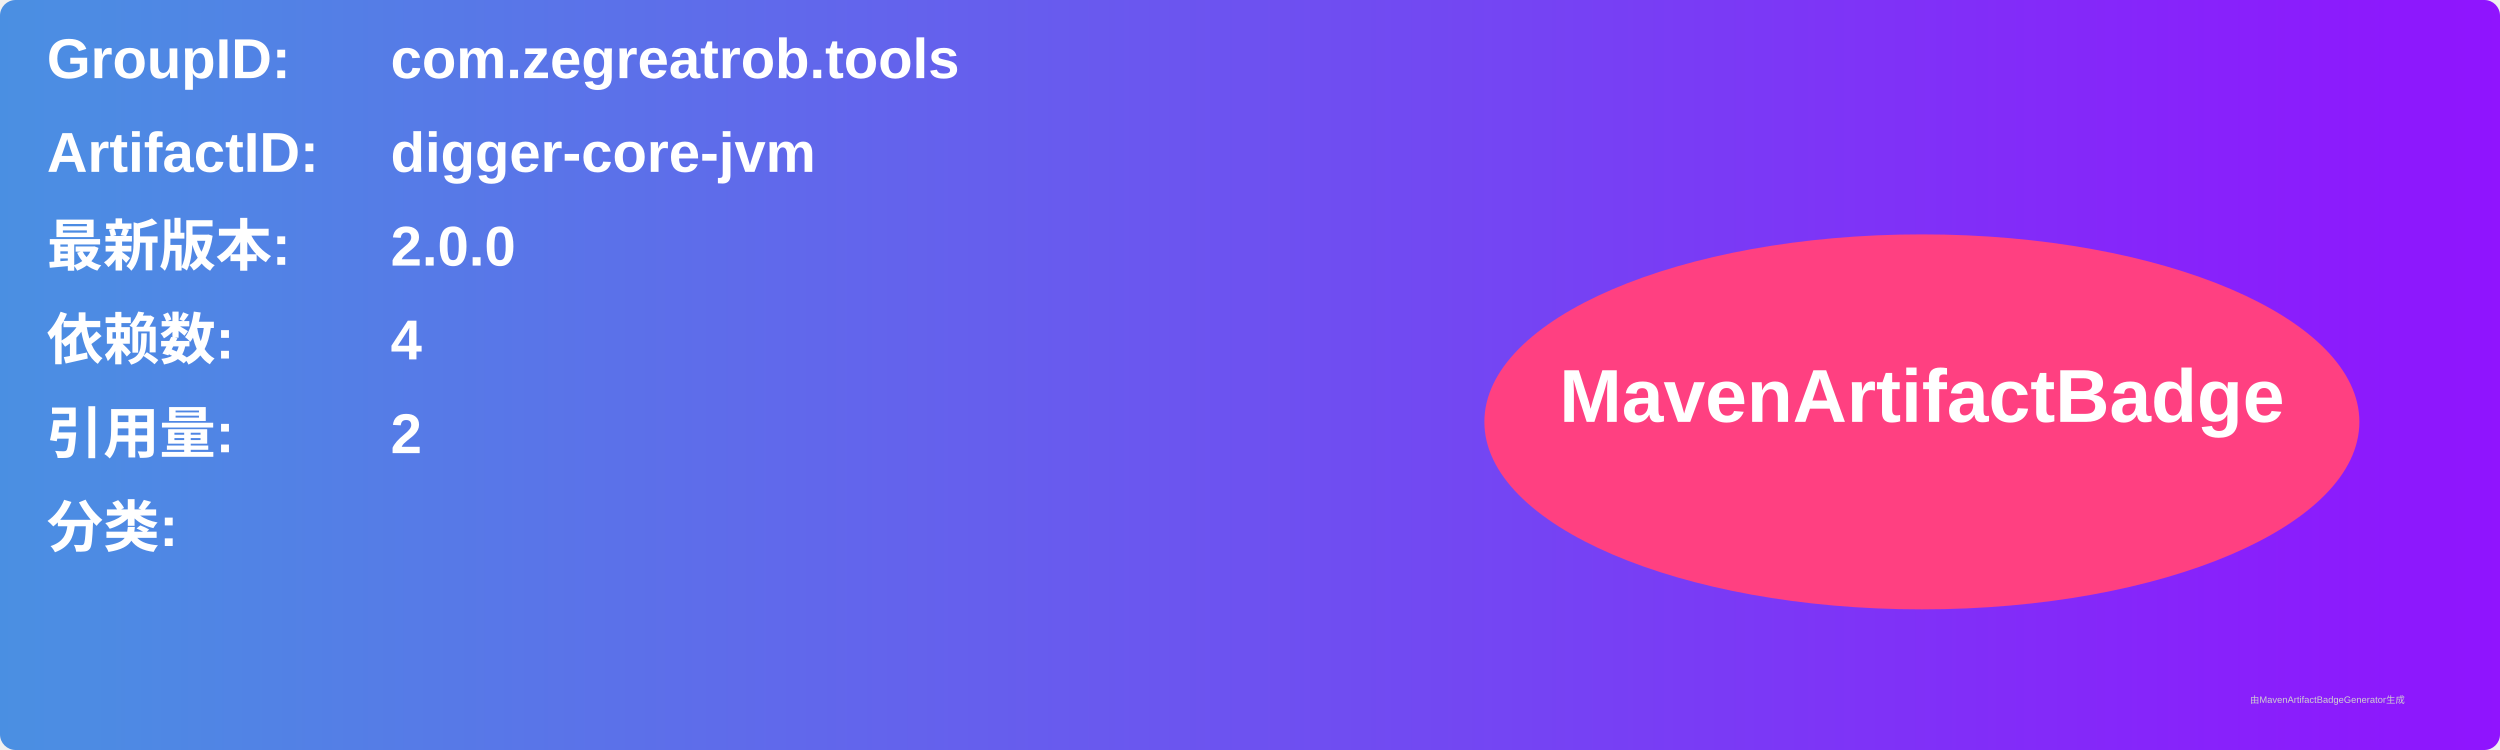
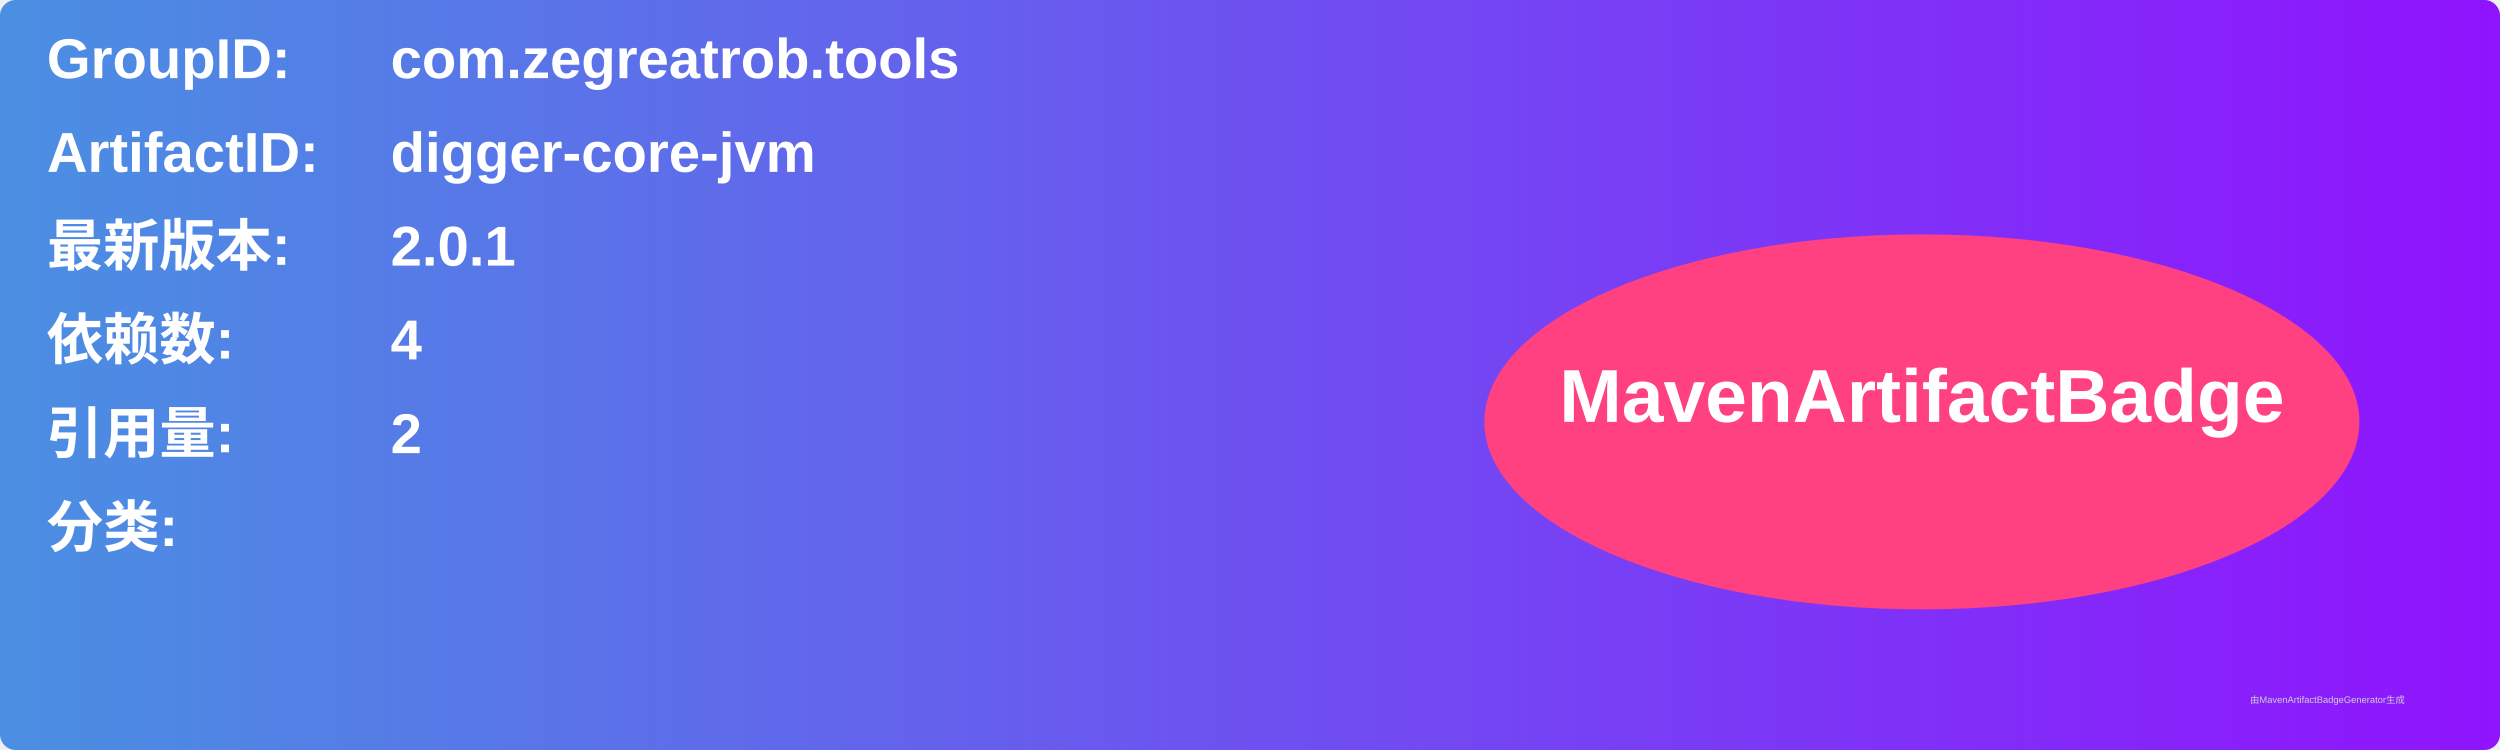
<svg xmlns="http://www.w3.org/2000/svg" width="800" height="240" viewBox="0 0 800 240">
  <linearGradient id="grad" x1="0%" y1="0%" x2="100%" y2="0%">
    <stop offset="0%" stop-color="#4a90e2" />
    <stop offset="100%" stop-color="#9013fe" />
  </linearGradient>
  <rect width="100%" height="100%" rx="5" ry="5" fill="url(#grad)" />
  <g transform="translate(15, 15)">
    <text x="0" y="10" font-family="Arial" font-size="18" fill="white" font-weight="bold" width="260">GroupID:</text>
    <text x="110" y="10" font-family="Arial" font-size="18" fill="white" font-weight="bold" width="460">com.zegreatrob.tools</text>
    <text x="0" y="40" font-family="Arial" font-size="18" fill="white" font-weight="bold" width="260">ArtifactID:</text>
    <text x="110" y="40" font-family="Arial" font-size="18" fill="white" font-weight="bold" width="460">digger-core-jvm</text>
    <text x="0" y="70" font-family="Arial" font-size="18" fill="white" font-weight="bold">最新版本:</text>
    <text x="110" y="70" font-family="Arial" font-size="18" fill="white" font-weight="bold">
-       <tspan font-weight="bold">2.0.0</tspan>
+       <tspan font-weight="bold">2.0.1</tspan>
    </text>
    <text x="0" y="100" font-family="Arial" font-size="18" fill="white" font-weight="bold">依赖数: </text>
    <text x="110" y="100" font-family="Arial" font-size="18" fill="white">
      <tspan font-weight="bold">4</tspan>
    </text>
    <text x="0" y="130" font-family="Arial" font-size="18" fill="white" font-weight="bold">引用量: </text>
    <text x="110" y="130" font-family="Arial" font-size="18" fill="white">
      <tspan font-weight="bold">2</tspan>
    </text>
    <text x="0" y="160" font-family="Arial" font-size="18" fill="white" font-weight="bold">分类:</text>
    <text x="10" y="190" font-family="Arial" font-size="10" fill="white">
      <tspan font-weight="bold" />
    </text>
    <ellipse cx="600" cy="120" rx="140" ry="60" fill="#ff4081" />
    <text x="600" y="120" text-anchor="middle" font-family="Arial" font-size="24" fill="white" font-weight="bold">MavenArtifactBadge</text>
  </g>
  <text x="720" y="225" font-family="Arial" font-size="3" fill="#d0d0d0">由MavenArtifactBadgeGenerator生成</text>
</svg>
